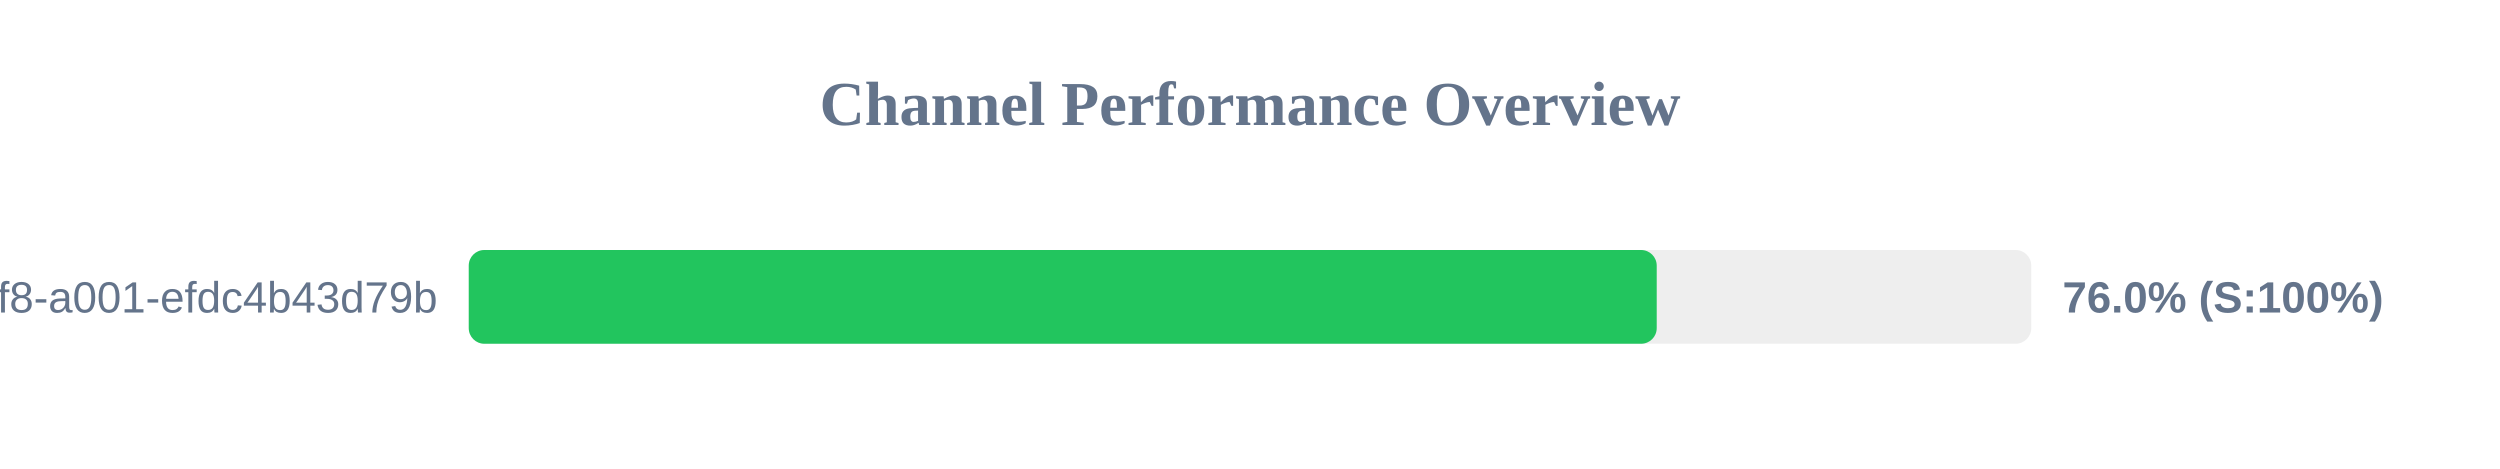
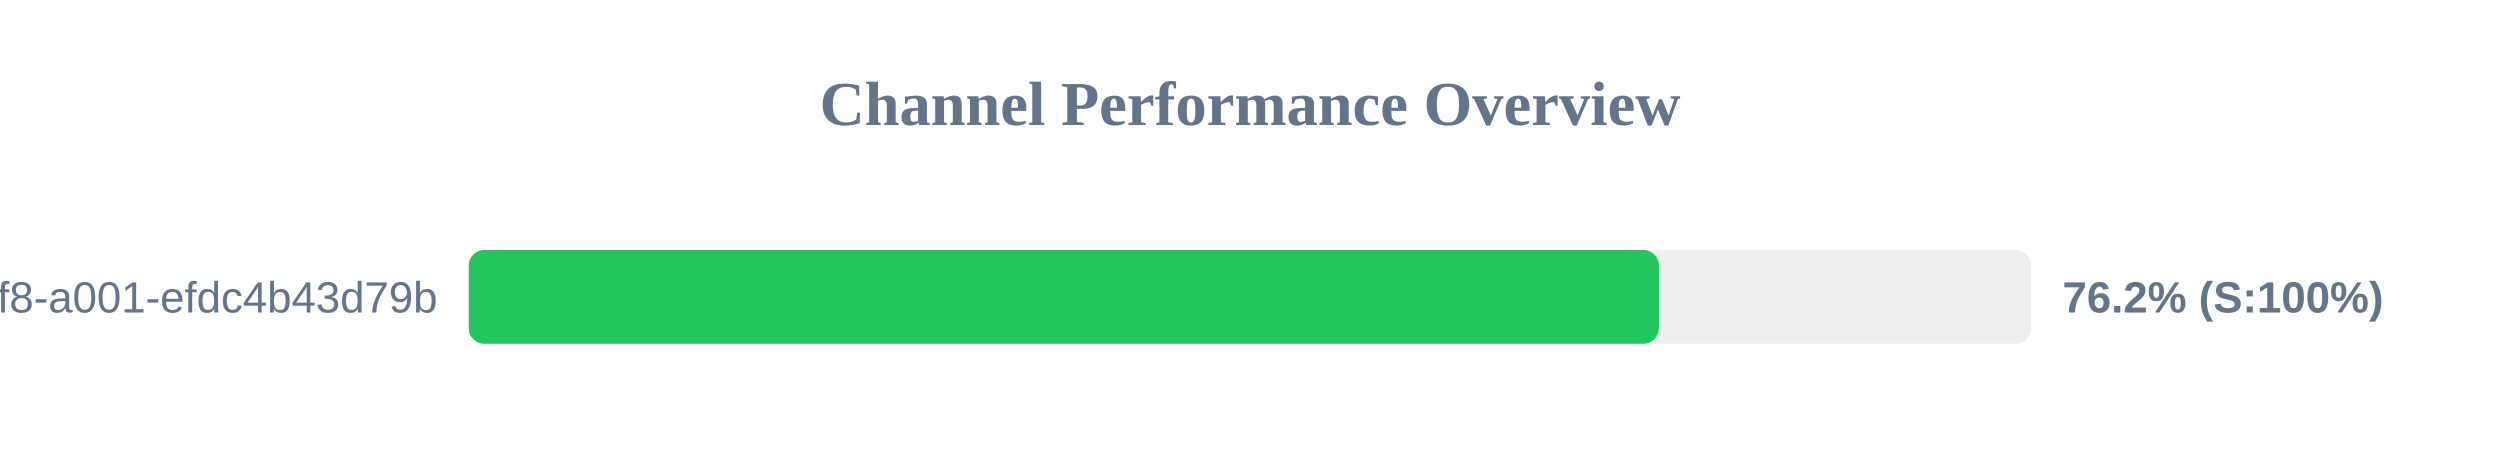
<svg xmlns="http://www.w3.org/2000/svg" width="800" height="150" version="1.1">
  <style>
        .row { font: 14px Arial; fill: #64748b; }
        .score { font: bold 14px Arial; fill: #64748b; }
    </style>
  <text x="400" y="40" text-anchor="middle" font-size="20px" font-weight="bold" fill="#64748b">Channel Performance Overview</text>
  <rect x="150" y="80" width="500" height="30" fill="#eee" rx="5" />
-   <rect x="150" y="80" width="380.15" height="30" fill="#22c55e" rx="5" />
+   <rect x="150" y="80" width="380.85" height="30" fill="#22c55e" rx="5" />
  <text x="140" y="100" text-anchor="end" class="row">?uuid=1fdb6b30-5371-4ff8-a001-efdc4b43d79b</text>
-   <text x="660" y="100" text-anchor="start" class="score">76.0% (S:100%)</text>
+   <text x="660" y="100" text-anchor="start" class="score">76.2% (S:100%)</text>
</svg>
